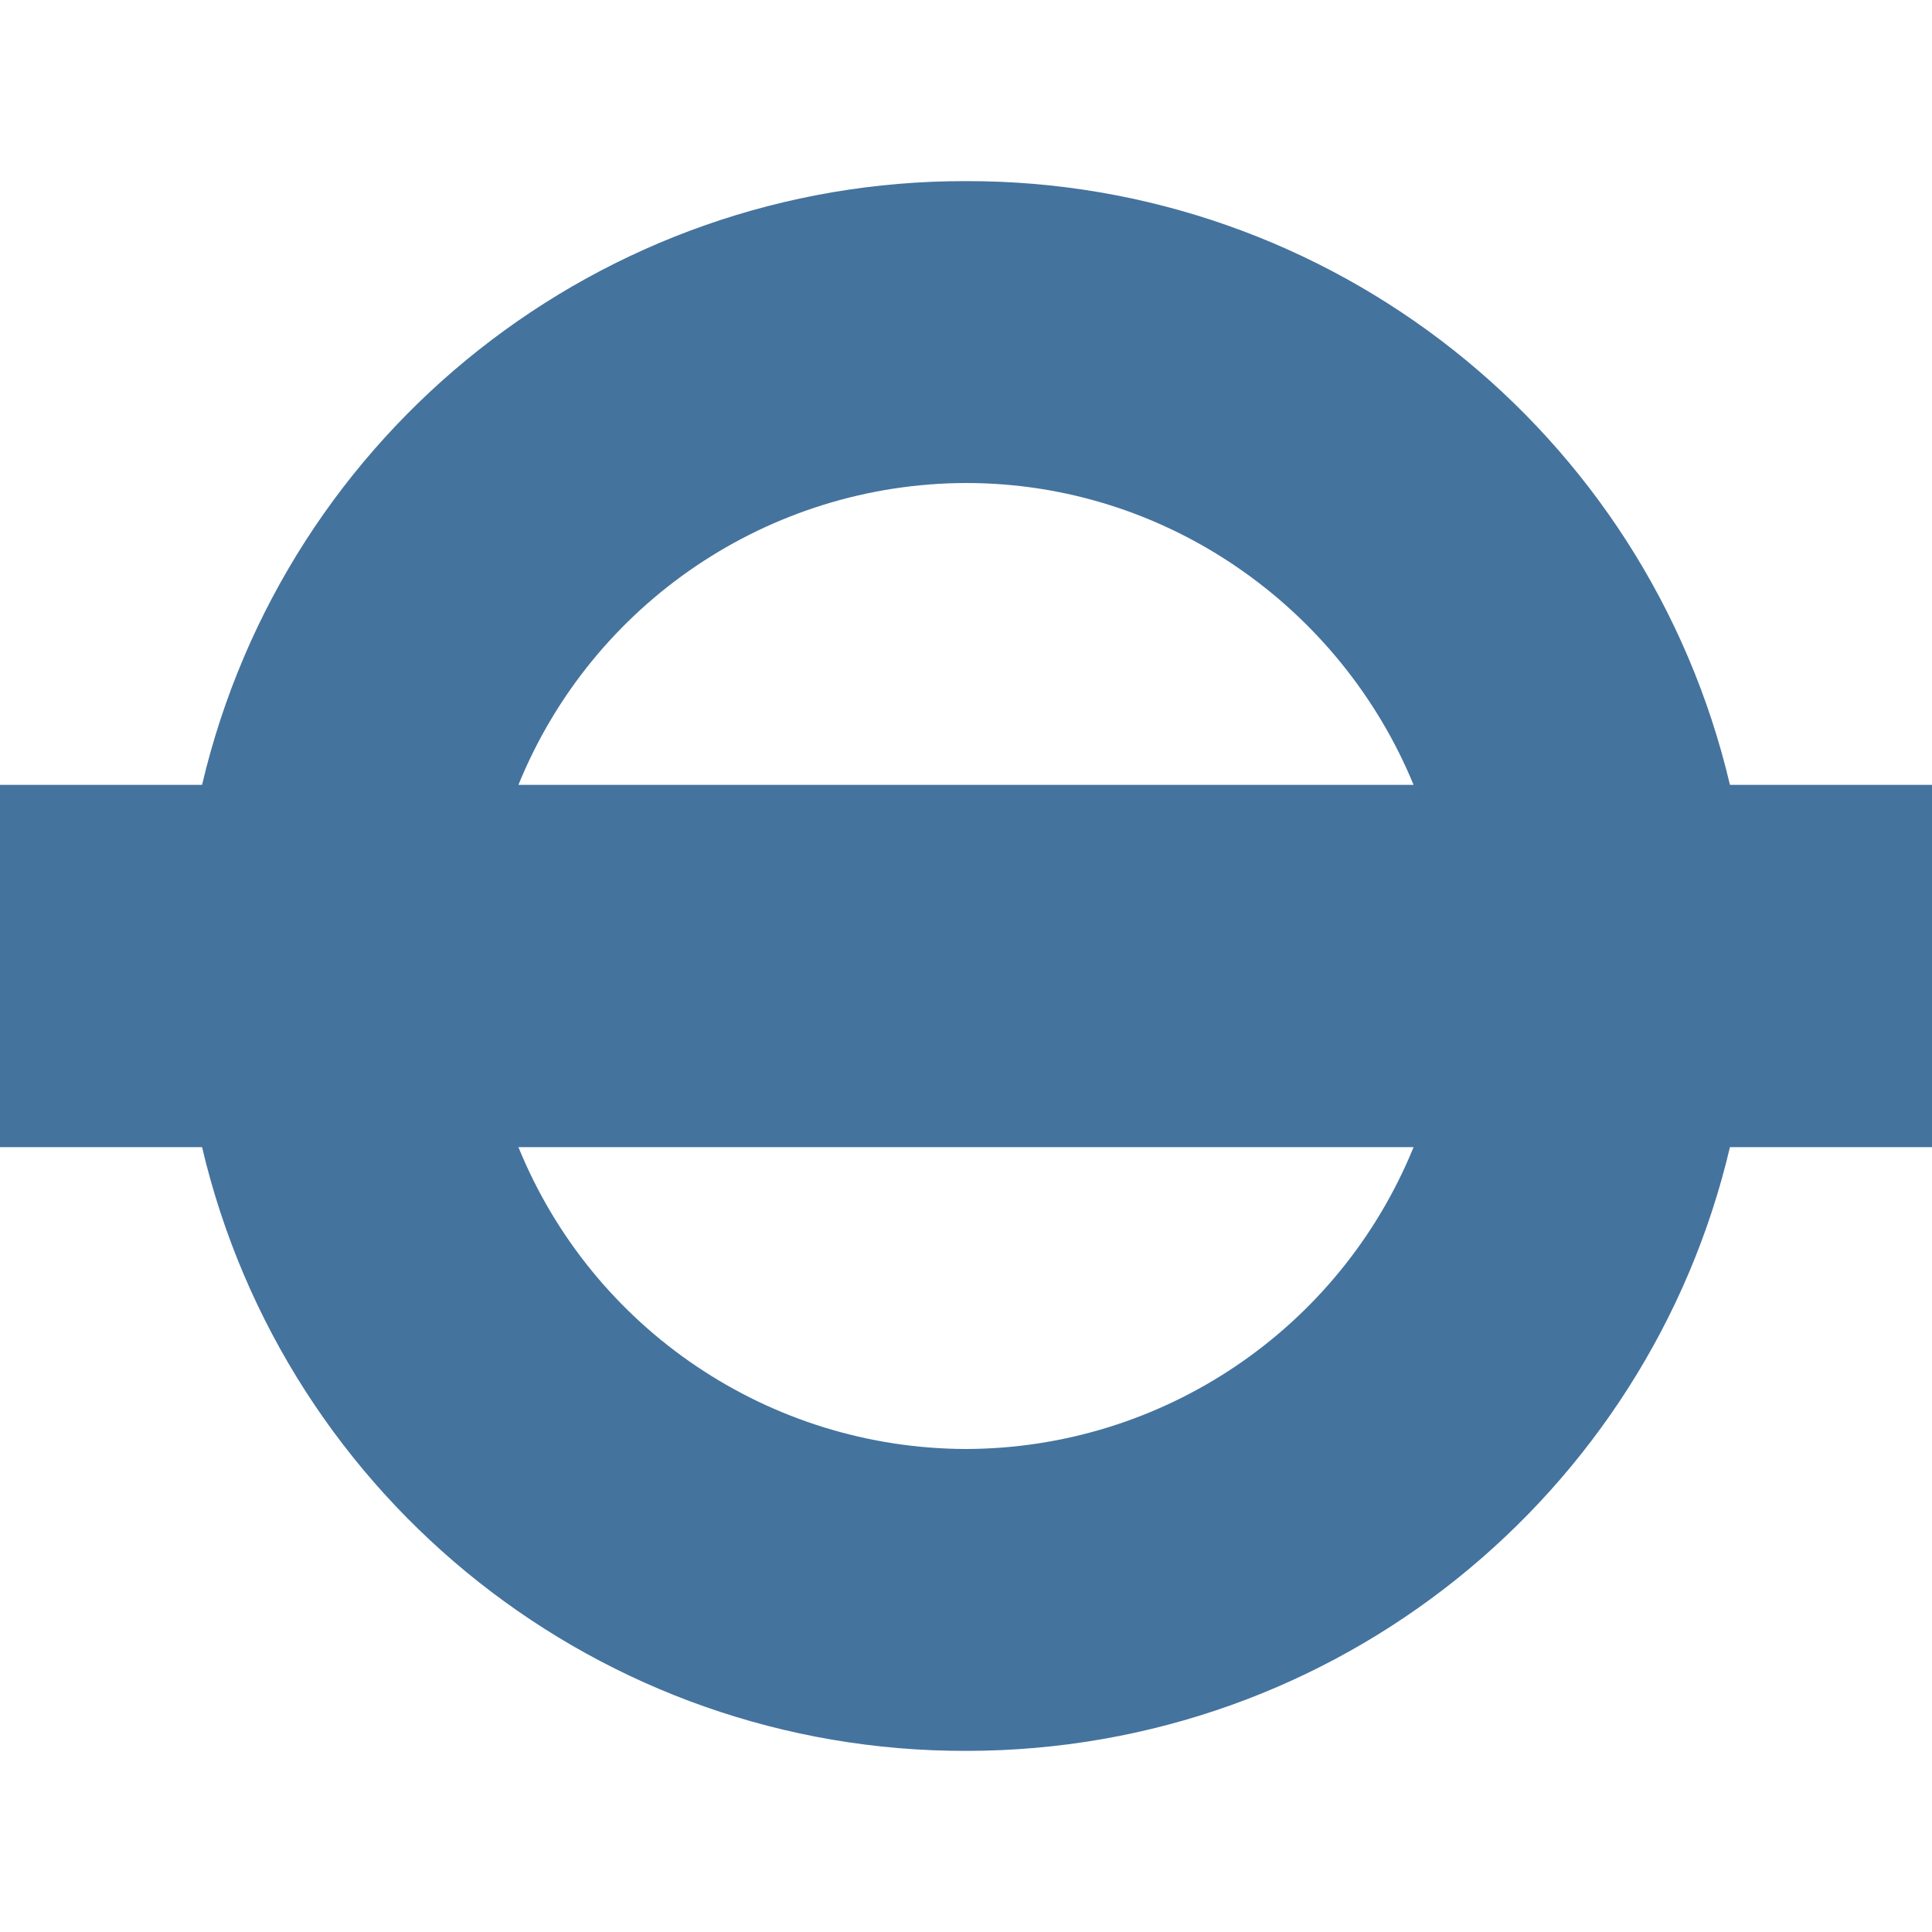
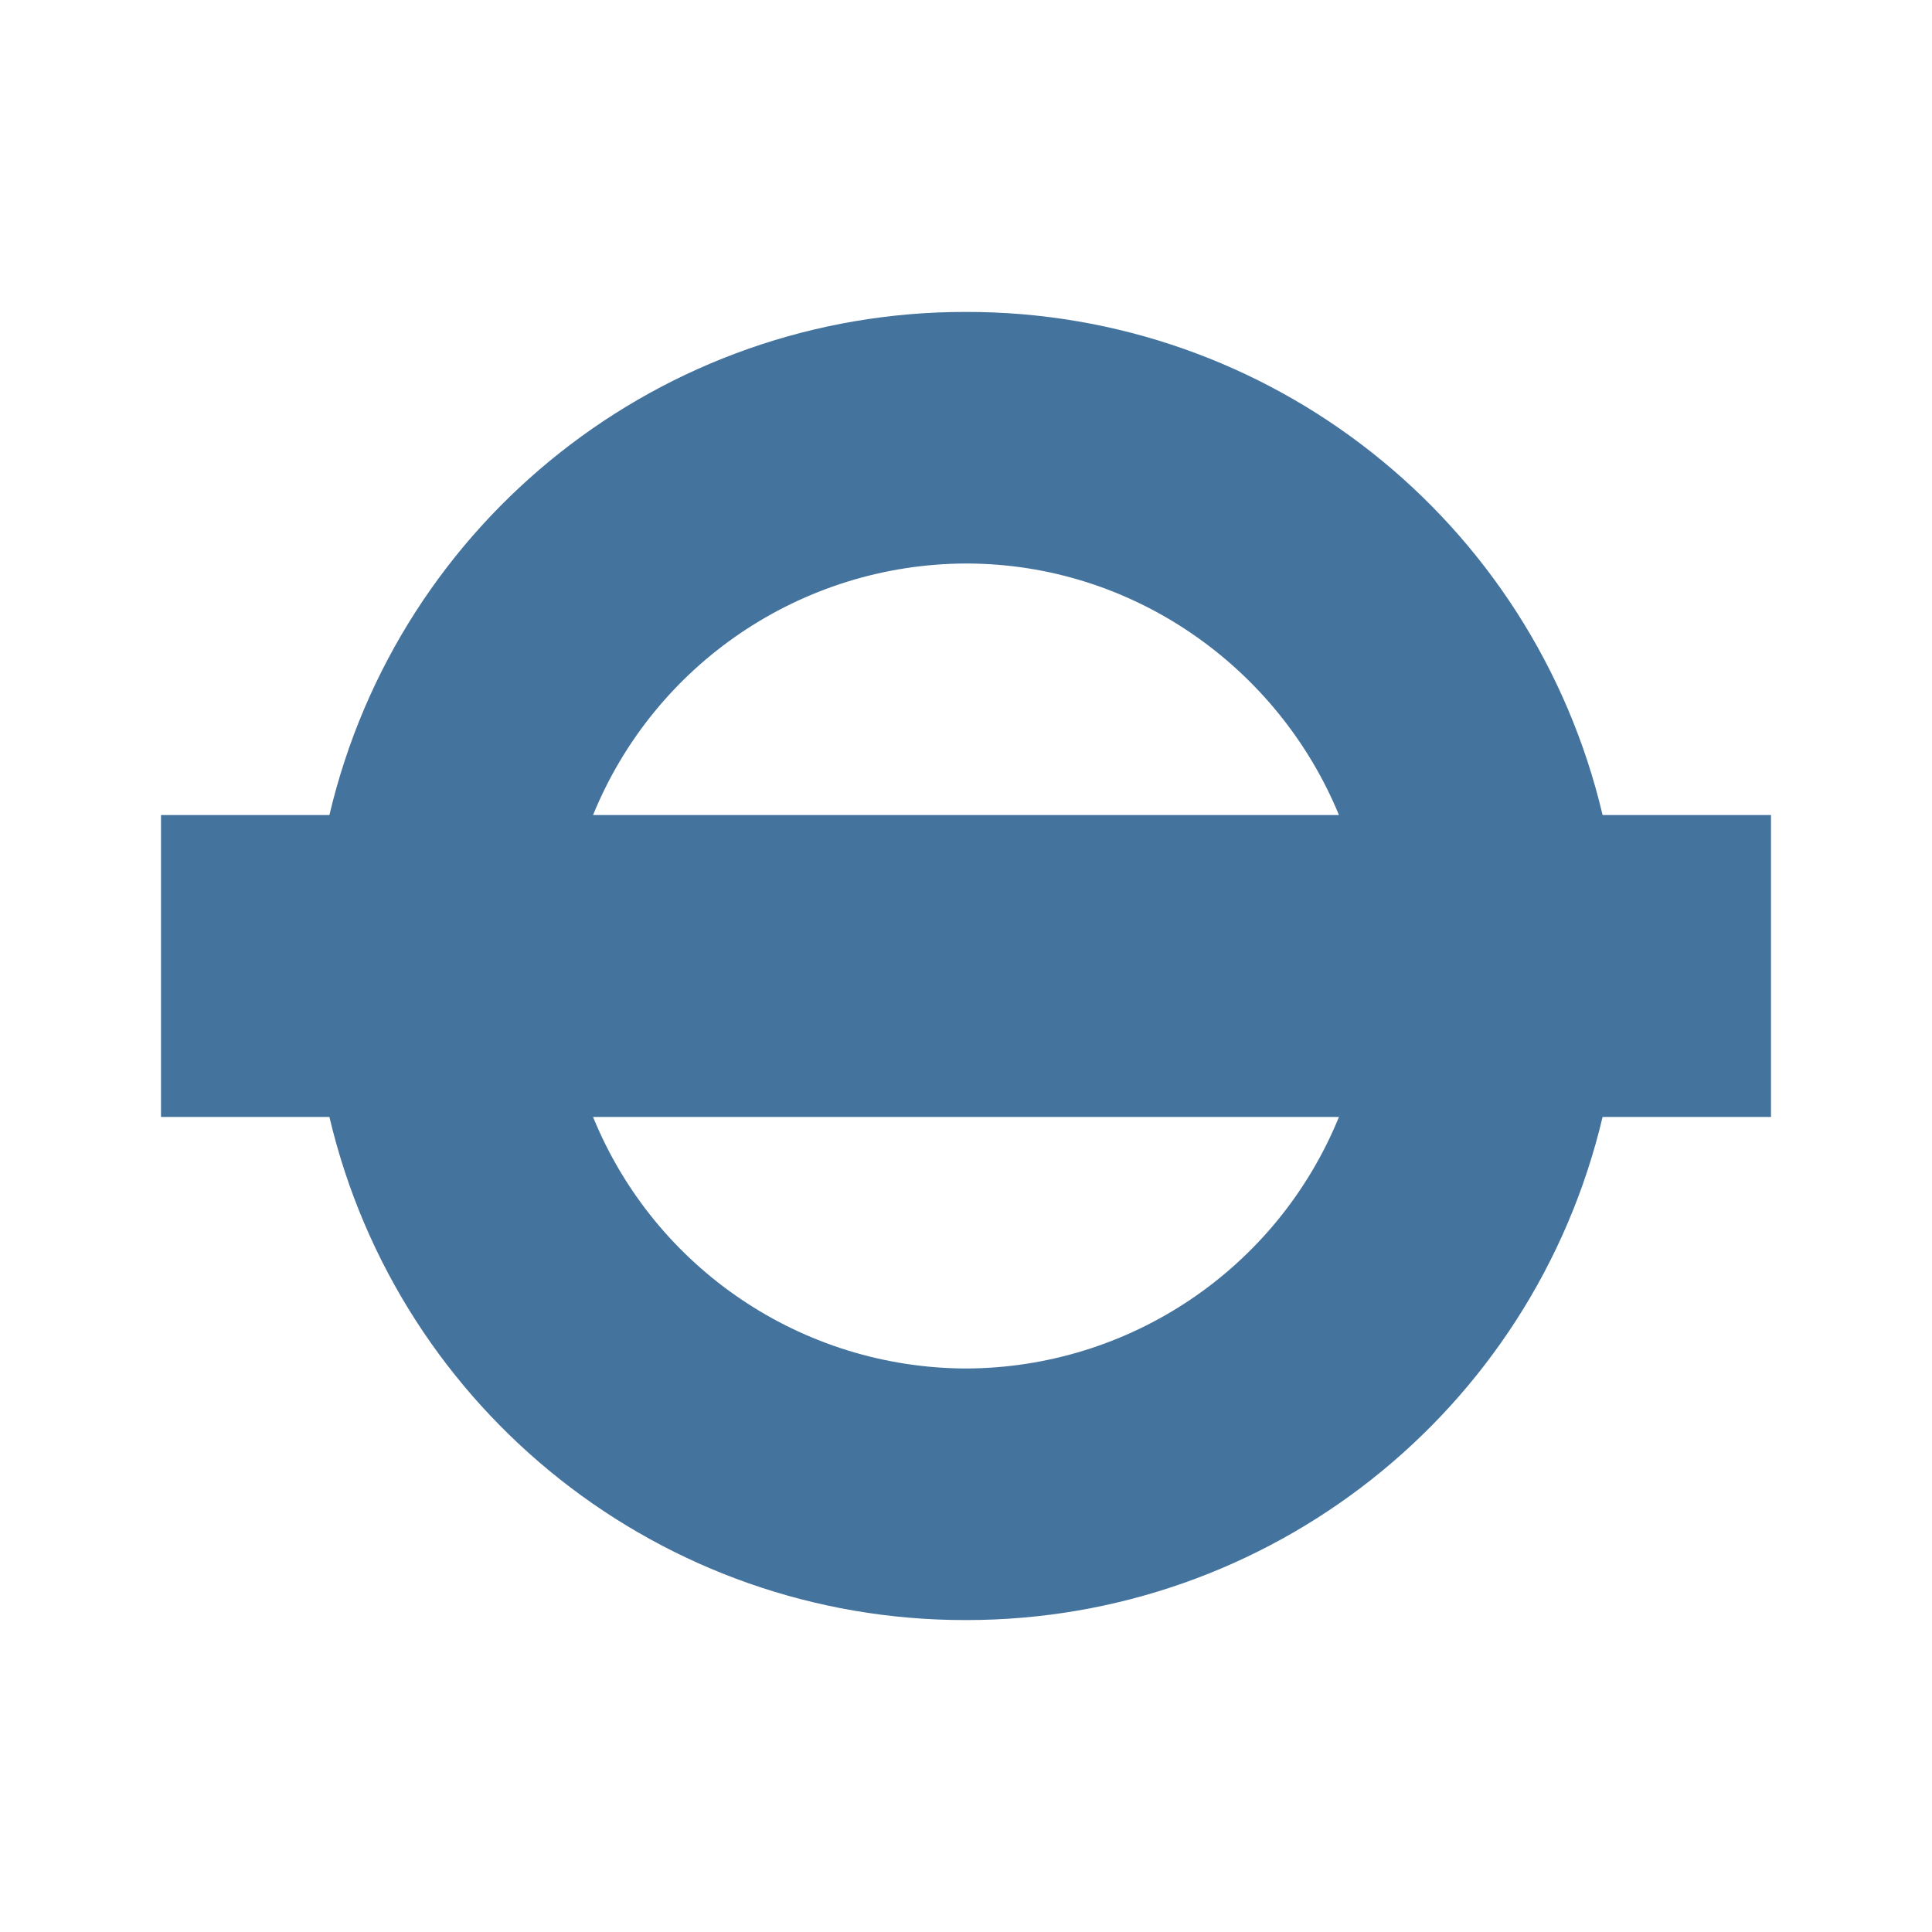
<svg xmlns="http://www.w3.org/2000/svg" viewBox="0 0 24 24">
-   <path fill="#44739e" d="M12 2.25a9.73 9.73 0 0 0-9.49 7.5H0v4.5h2.51a9.73 9.73 0 0 0 9.49 7.5c4.62 0 8.48-3.2 9.49-7.5H24v-4.5h-2.51A9.73 9.73 0 0 0 12 2.25M12 6c2.5 0 4.66 1.56 5.56 3.75H6.44A6.02 6.02 0 0 1 12 6m-5.56 8.25h11.12A6.02 6.02 0 0 1 12 18a6.02 6.02 0 0 1-5.56-3.75" />
+   <path fill="#44739e" d="M12 3.875a8.11 8.11 0 0 0-7.908 6.25H2v3.75h2.092A8.11 8.11 0 0 0 12 20.125a8.12 8.12 0 0 0 7.908-6.25H22v-3.75h-2.092A8.11 8.11 0 0 0 12 3.875M12 7c2.083 0 3.883 1.3 4.633 3.125H7.367A5.02 5.02 0 0 1 12 7m-4.633 6.875h9.266A5.02 5.02 0 0 1 12 17a5.02 5.02 0 0 1-4.633-3.125" />
</svg>
